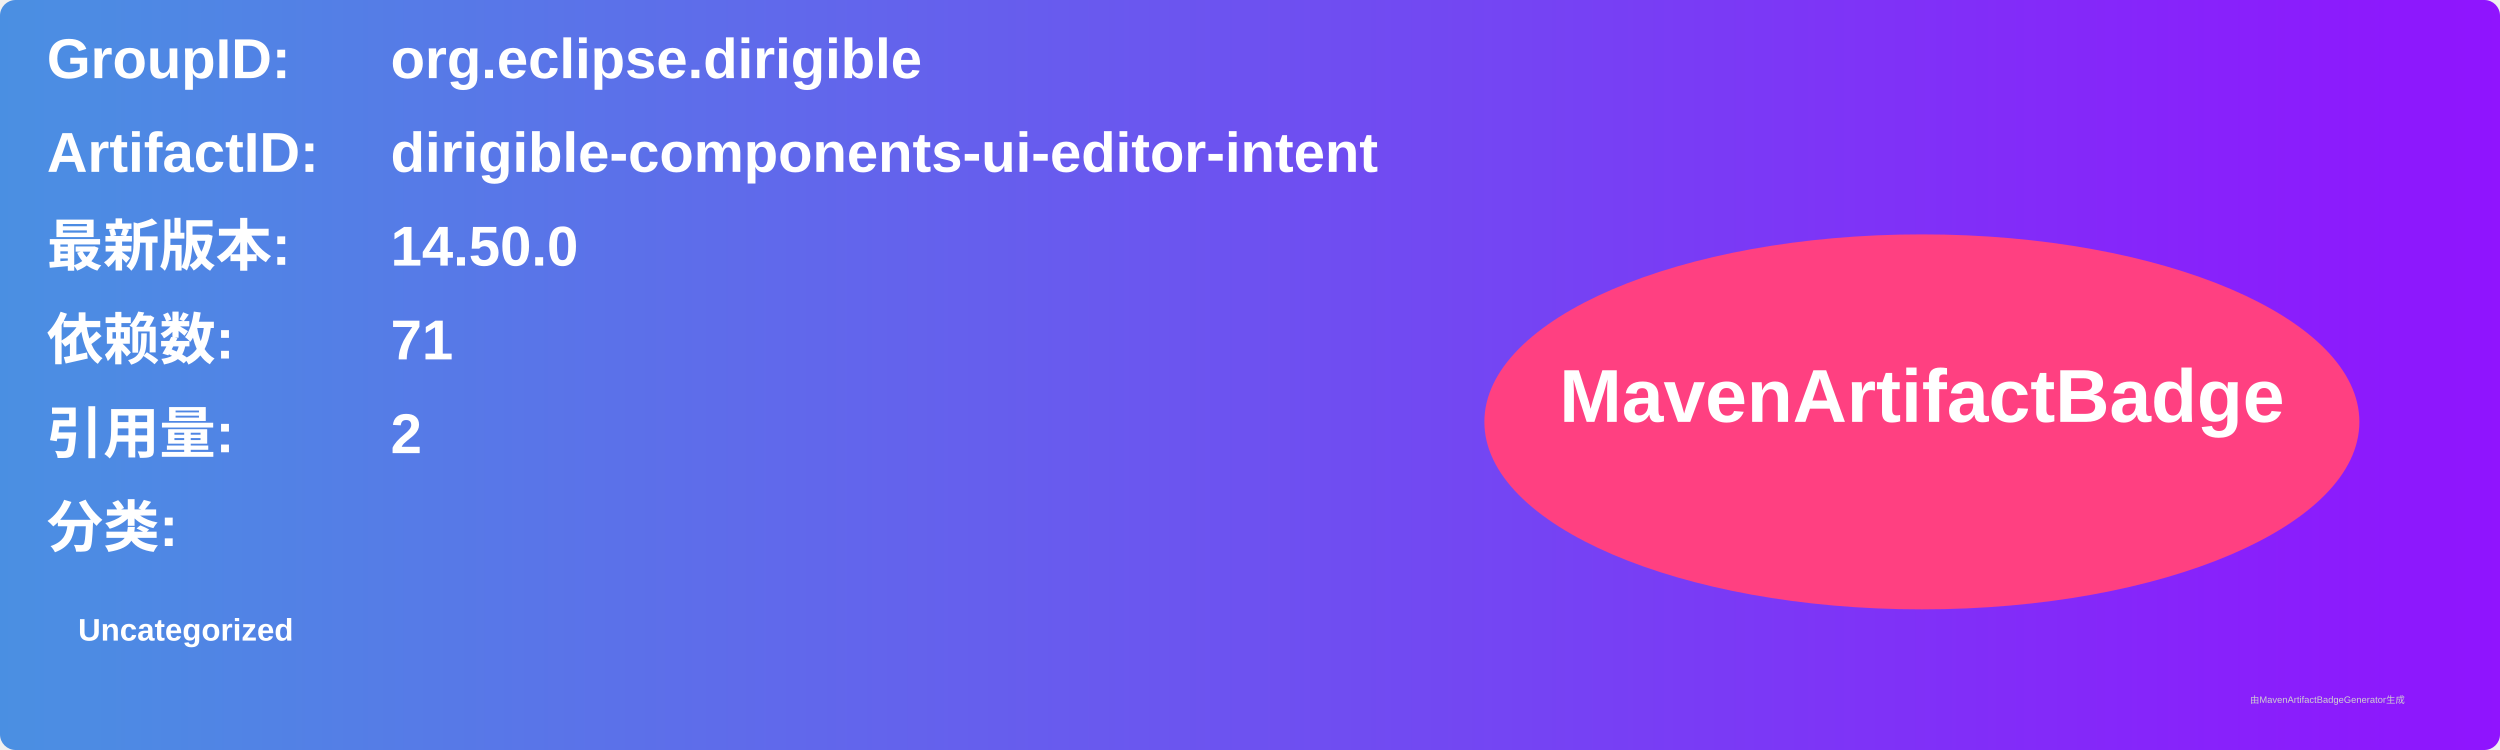
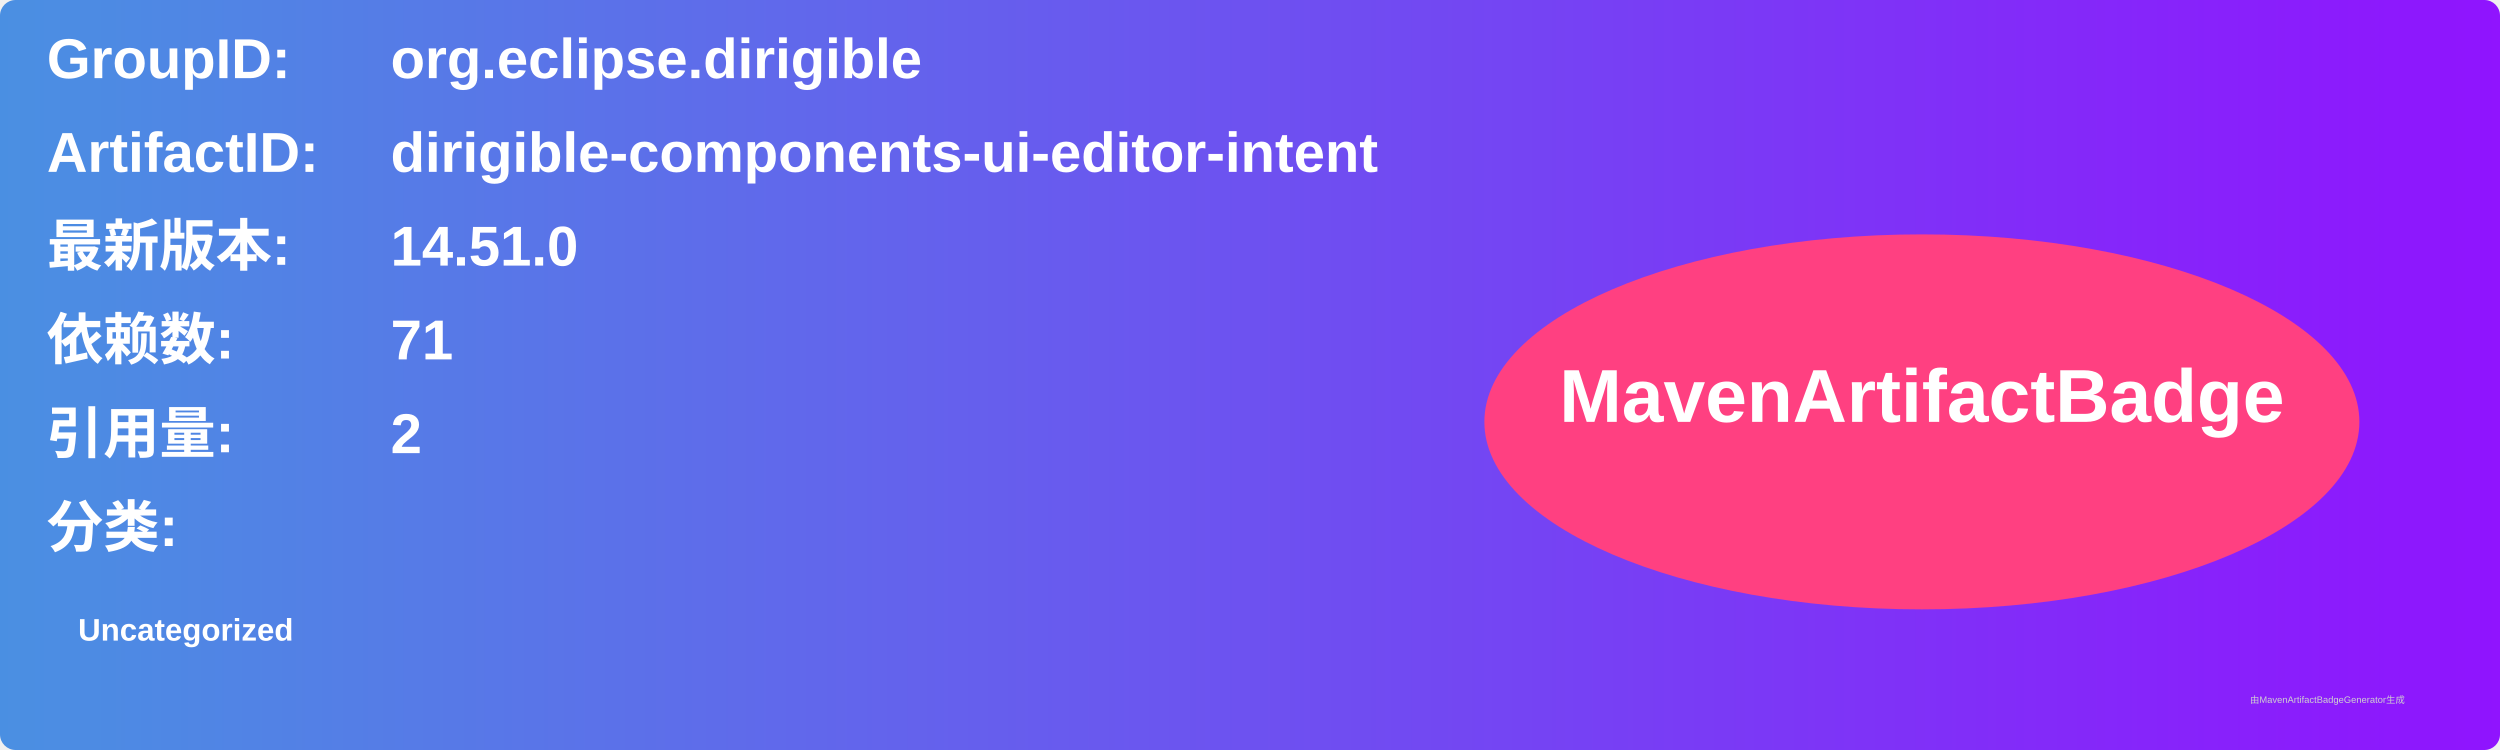
<svg xmlns="http://www.w3.org/2000/svg" width="800" height="240" viewBox="0 0 800 240">
  <linearGradient id="grad" x1="0%" y1="0%" x2="100%" y2="0%">
    <stop offset="0%" stop-color="#4a90e2" />
    <stop offset="100%" stop-color="#9013fe" />
  </linearGradient>
  <rect width="100%" height="100%" rx="5" ry="5" fill="url(#grad)" />
  <g transform="translate(15, 15)">
    <text x="0" y="10" font-family="Arial" font-size="18" fill="white" font-weight="bold" width="260">GroupID:</text>
    <text x="110" y="10" font-family="Arial" font-size="18" fill="white" font-weight="bold" width="460">org.eclipse.dirigible</text>
    <text x="0" y="40" font-family="Arial" font-size="18" fill="white" font-weight="bold" width="260">ArtifactID:</text>
    <text x="110" y="40" font-family="Arial" font-size="18" fill="white" font-weight="bold" width="460">dirigible-components-ui-editor-intent</text>
    <text x="0" y="70" font-family="Arial" font-size="18" fill="white" font-weight="bold">最新版本:</text>
    <text x="110" y="70" font-family="Arial" font-size="18" fill="white" font-weight="bold">
-       <tspan font-weight="bold">14.50.0</tspan>
+       <tspan font-weight="bold">14.51.0</tspan>
    </text>
    <text x="0" y="100" font-family="Arial" font-size="18" fill="white" font-weight="bold">依赖数: </text>
    <text x="110" y="100" font-family="Arial" font-size="18" fill="white">
      <tspan font-weight="bold">71</tspan>
    </text>
    <text x="0" y="130" font-family="Arial" font-size="18" fill="white" font-weight="bold">引用量: </text>
    <text x="110" y="130" font-family="Arial" font-size="18" fill="white">
      <tspan font-weight="bold">2</tspan>
    </text>
    <text x="0" y="160" font-family="Arial" font-size="18" fill="white" font-weight="bold">分类:</text>
    <text x="10" y="190" font-family="Arial" font-size="10" fill="white">
      <tspan font-weight="bold">Uncategorized</tspan>
    </text>
    <ellipse cx="600" cy="120" rx="140" ry="60" fill="#ff4081" />
    <text x="600" y="120" text-anchor="middle" font-family="Arial" font-size="24" fill="white" font-weight="bold">MavenArtifactBadge</text>
  </g>
  <text x="720" y="225" font-family="Arial" font-size="3" fill="#d0d0d0">由MavenArtifactBadgeGenerator生成</text>
</svg>
